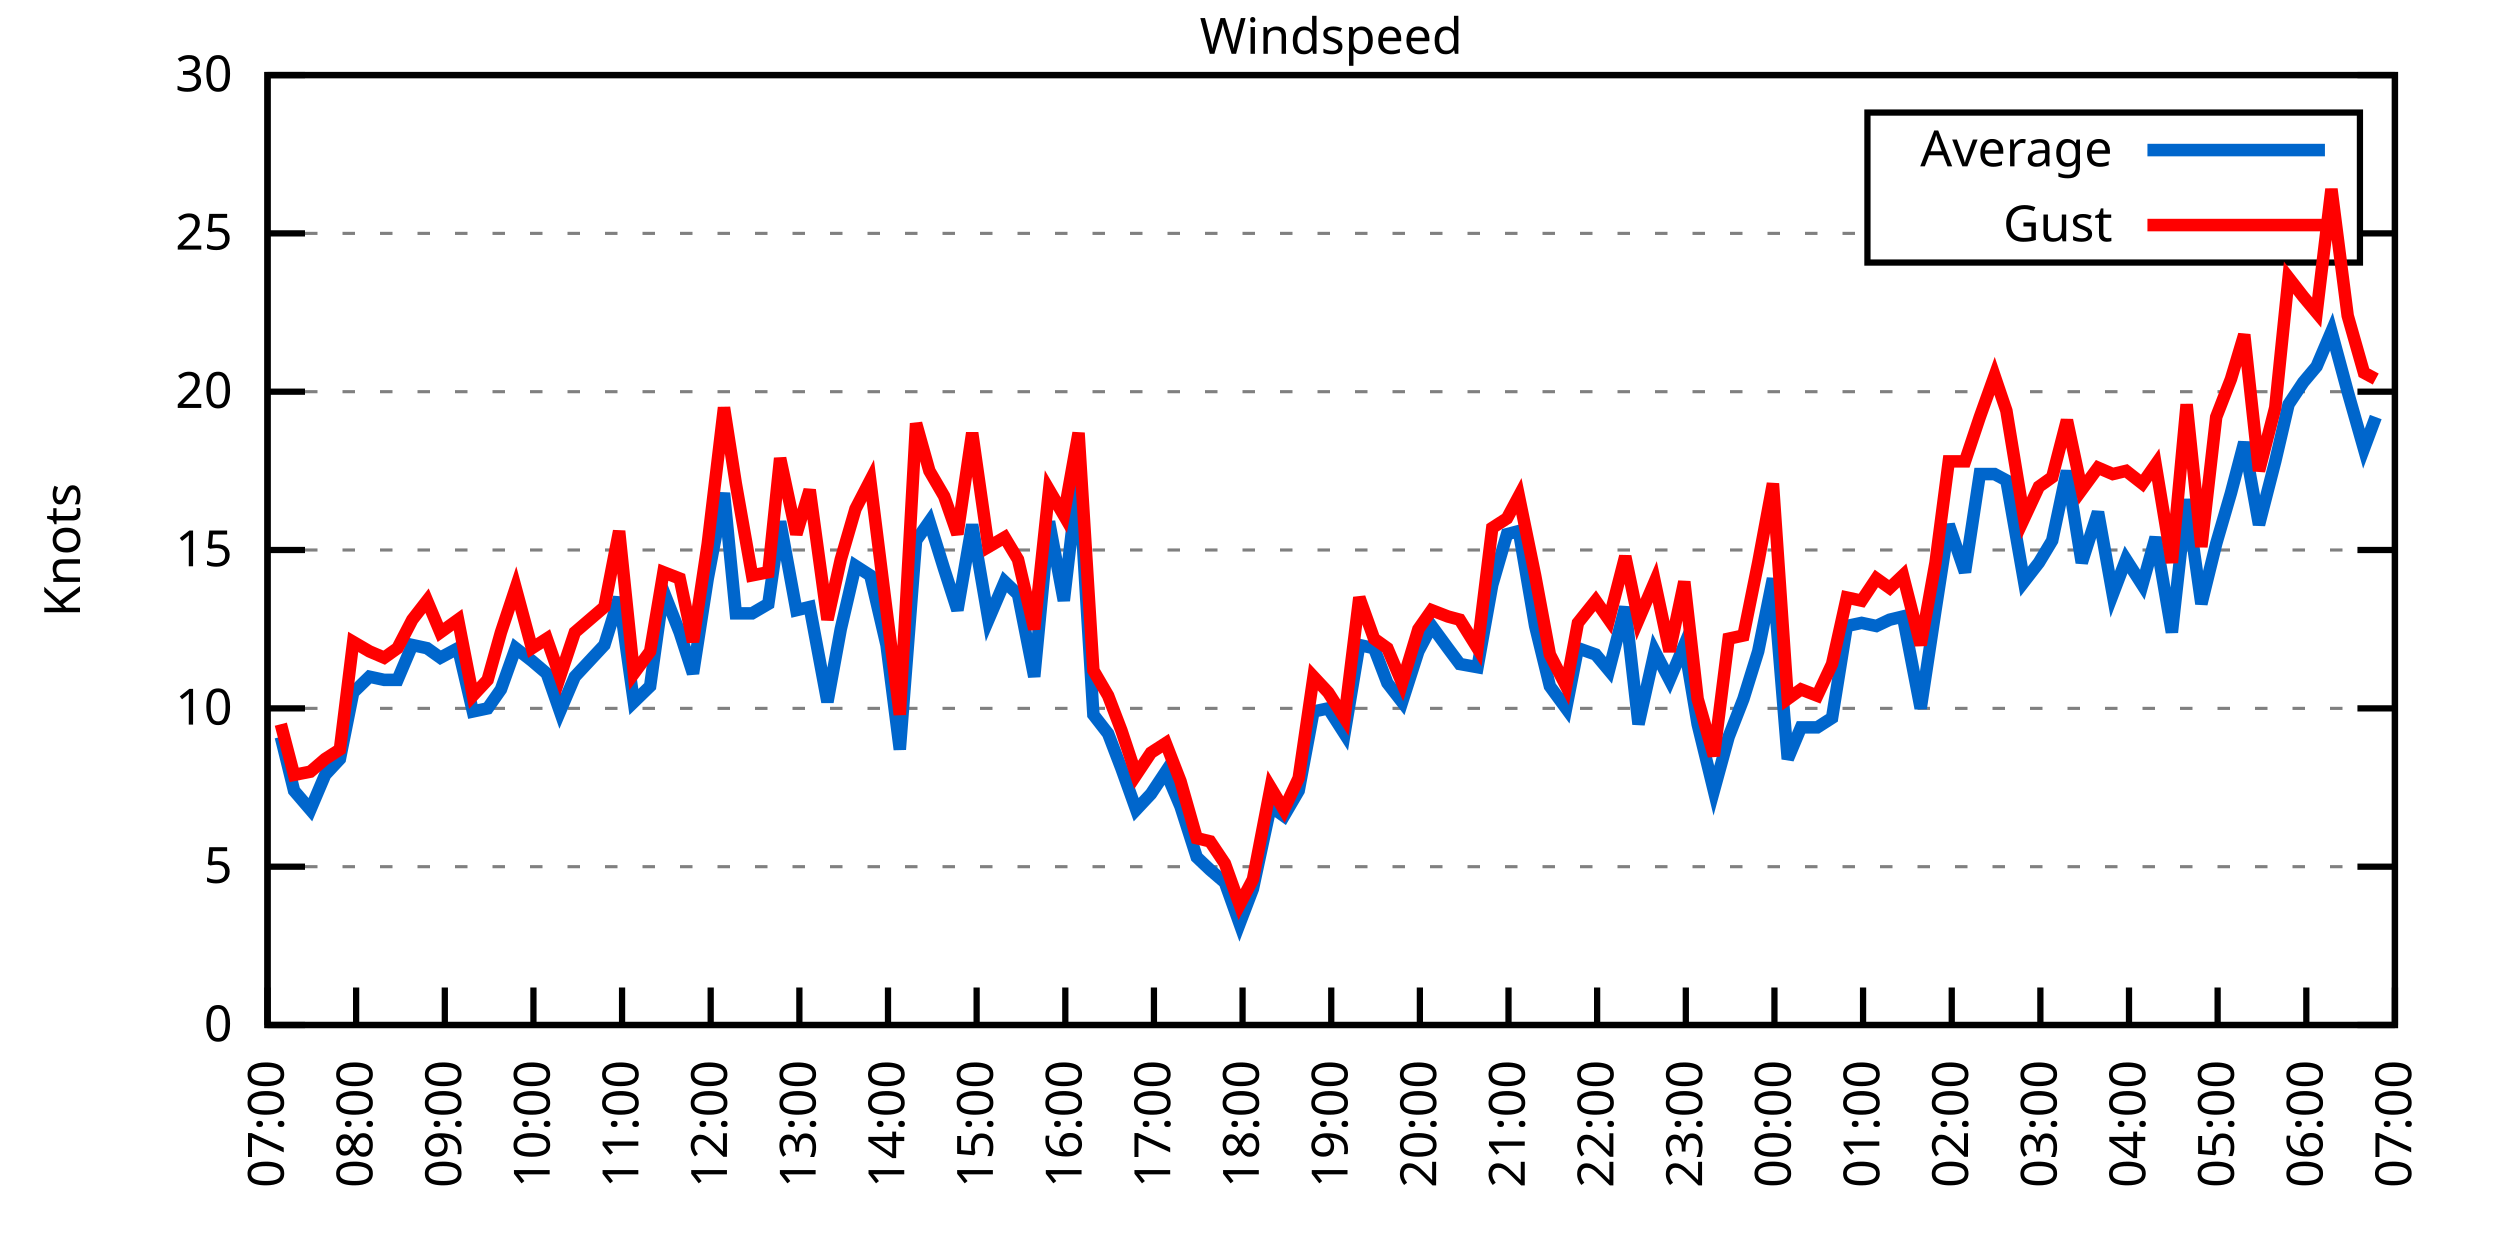
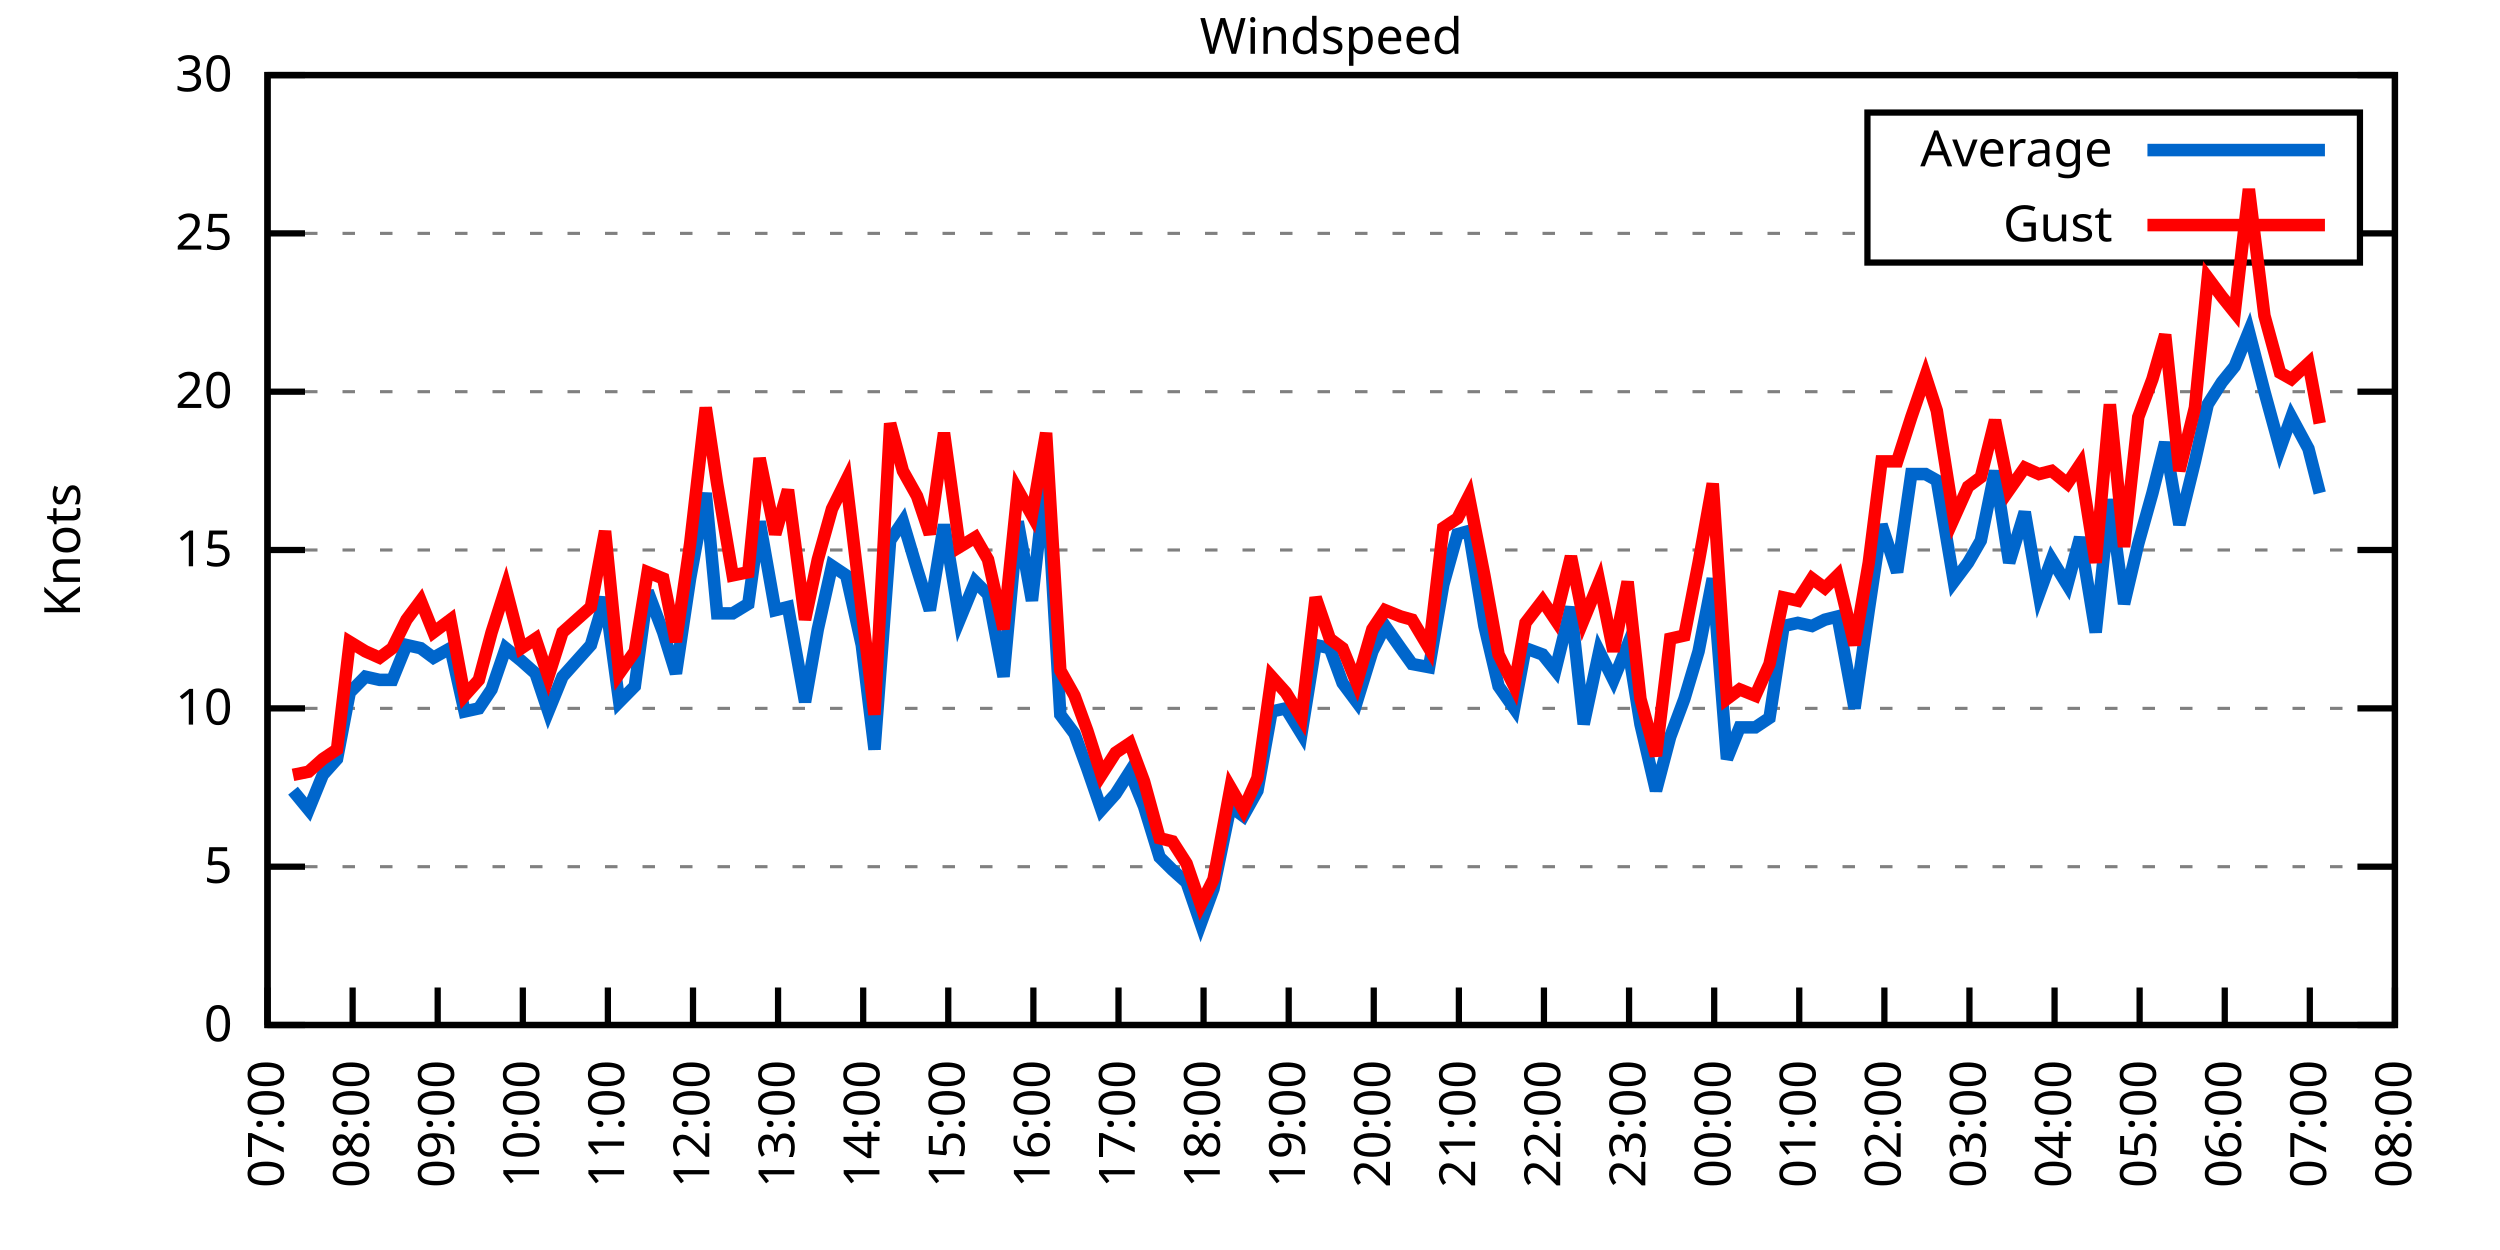
<svg xmlns="http://www.w3.org/2000/svg" xmlns:xlink="http://www.w3.org/1999/xlink" width="400" height="200" viewBox="0 0 400 200">
  <g id="gnuplot_canvas">
    <rect x="0" y="0" width="400" height="200" fill="none" />
    <defs>
      <circle id="gpDot" r="0.5" stroke-width="0.5" stroke="currentColor" />
      <path id="gpPt0" stroke-width="0.333" stroke="currentColor" d="M-1,0 h2 M0,-1 v2" />
      <path id="gpPt1" stroke-width="0.333" stroke="currentColor" d="M-1,-1 L1,1 M1,-1 L-1,1" />
      <path id="gpPt2" stroke-width="0.333" stroke="currentColor" d="M-1,0 L1,0 M0,-1 L0,1 M-1,-1 L1,1 M-1,1 L1,-1" />
      <rect id="gpPt3" stroke-width="0.333" stroke="currentColor" x="-1" y="-1" width="2" height="2" />
      <rect id="gpPt4" stroke-width="0.333" stroke="currentColor" fill="currentColor" x="-1" y="-1" width="2" height="2" />
      <circle id="gpPt5" stroke-width="0.333" stroke="currentColor" cx="0" cy="0" r="1" />
      <use xlink:href="#gpPt5" id="gpPt6" fill="currentColor" stroke="none" />
      <path id="gpPt7" stroke-width="0.333" stroke="currentColor" d="M0,-1.33 L-1.33,0.67 L1.33,0.67 z" />
      <use xlink:href="#gpPt7" id="gpPt8" fill="currentColor" stroke="none" />
      <use xlink:href="#gpPt7" id="gpPt9" stroke="currentColor" transform="rotate(180)" />
      <use xlink:href="#gpPt9" id="gpPt10" fill="currentColor" stroke="none" />
      <use xlink:href="#gpPt3" id="gpPt11" stroke="currentColor" transform="rotate(45)" />
      <use xlink:href="#gpPt11" id="gpPt12" fill="currentColor" stroke="none" />
      <path id="gpPt13" stroke-width="0.333" stroke="currentColor" d="M0,1.330 L1.265,0.411 L0.782,-1.067 L-0.782,-1.076 L-1.265,0.411 z" />
      <use xlink:href="#gpPt13" id="gpPt14" fill="currentColor" stroke="none" />
      <filter id="textbox" filterUnits="objectBoundingBox" x="0" y="0" height="1" width="1">
        <feFlood flood-color="white" flood-opacity="1" result="bgnd" />
        <feComposite in="SourceGraphic" in2="bgnd" operator="atop" />
      </filter>
      <filter id="greybox" filterUnits="objectBoundingBox" x="0" y="0" height="1" width="1">
        <feFlood flood-color="lightgrey" flood-opacity="1" result="grey" />
        <feComposite in="SourceGraphic" in2="grey" operator="atop" />
      </filter>
    </defs>
    <g fill="none" color="white" stroke="currentColor" stroke-width="1.00" stroke-linecap="butt" stroke-linejoin="miter">
</g>
    <g fill="none" color="black" stroke="currentColor" stroke-width="1.00" stroke-linecap="butt" stroke-linejoin="miter">
      <g stroke="none" shape-rendering="crispEdges">
        <polygon fill="rgb(255, 255, 255)" points="42.80,164.00 383.18,164.00 383.18,12.02 42.80,12.02 " />
      </g>
    </g>
    <g fill="none" color="black" stroke="currentColor" stroke-width="1.00" stroke-linecap="butt" stroke-linejoin="miter">
</g>
    <g fill="none" color="black" stroke="black" stroke-width="0.50" stroke-linecap="butt" stroke-linejoin="miter">
</g>
    <g fill="none" color="gray" stroke="currentColor" stroke-width="0.50" stroke-linecap="butt" stroke-linejoin="miter">
      <path stroke="gray" stroke-dasharray="2,4" class="gridline" d="M42.80,164.00 L383.19,164.00  " />
    </g>
    <g fill="none" color="gray" stroke="gray" stroke-width="1.00" stroke-linecap="butt" stroke-linejoin="miter">
</g>
    <g fill="none" color="black" stroke="currentColor" stroke-width="1.00" stroke-linecap="butt" stroke-linejoin="miter">
      <path stroke="black" d="M42.80,164.00 L48.80,164.00 M383.19,164.00 L377.19,164.00  " />
      <g transform="translate(37.20,166.60)" stroke="none" fill="black" font-family="Sans" font-size="8.00" text-anchor="end">
        <text>
          <tspan font-family="Sans"> 0</tspan>
        </text>
      </g>
    </g>
    <g fill="none" color="black" stroke="currentColor" stroke-width="1.00" stroke-linecap="butt" stroke-linejoin="miter">
</g>
    <g fill="none" color="black" stroke="black" stroke-width="0.50" stroke-linecap="butt" stroke-linejoin="miter">
</g>
    <g fill="none" color="gray" stroke="currentColor" stroke-width="0.50" stroke-linecap="butt" stroke-linejoin="miter">
      <path stroke="gray" stroke-dasharray="2,4" class="gridline" d="M42.80,138.67 L383.19,138.67  " />
    </g>
    <g fill="none" color="gray" stroke="gray" stroke-width="1.00" stroke-linecap="butt" stroke-linejoin="miter">
</g>
    <g fill="none" color="black" stroke="currentColor" stroke-width="1.00" stroke-linecap="butt" stroke-linejoin="miter">
      <path stroke="black" d="M42.80,138.67 L48.80,138.67 M383.19,138.67 L377.19,138.67  " />
      <g transform="translate(37.20,141.27)" stroke="none" fill="black" font-family="Sans" font-size="8.00" text-anchor="end">
        <text>
          <tspan font-family="Sans"> 5</tspan>
        </text>
      </g>
    </g>
    <g fill="none" color="black" stroke="currentColor" stroke-width="1.00" stroke-linecap="butt" stroke-linejoin="miter">
</g>
    <g fill="none" color="black" stroke="black" stroke-width="0.50" stroke-linecap="butt" stroke-linejoin="miter">
</g>
    <g fill="none" color="gray" stroke="currentColor" stroke-width="0.50" stroke-linecap="butt" stroke-linejoin="miter">
      <path stroke="gray" stroke-dasharray="2,4" class="gridline" d="M42.80,113.34 L383.19,113.34  " />
    </g>
    <g fill="none" color="gray" stroke="gray" stroke-width="1.00" stroke-linecap="butt" stroke-linejoin="miter">
</g>
    <g fill="none" color="black" stroke="currentColor" stroke-width="1.00" stroke-linecap="butt" stroke-linejoin="miter">
      <path stroke="black" d="M42.80,113.34 L48.80,113.34 M383.19,113.34 L377.19,113.34  " />
      <g transform="translate(37.20,115.94)" stroke="none" fill="black" font-family="Sans" font-size="8.00" text-anchor="end">
        <text>
          <tspan font-family="Sans"> 10</tspan>
        </text>
      </g>
    </g>
    <g fill="none" color="black" stroke="currentColor" stroke-width="1.00" stroke-linecap="butt" stroke-linejoin="miter">
</g>
    <g fill="none" color="black" stroke="black" stroke-width="0.50" stroke-linecap="butt" stroke-linejoin="miter">
</g>
    <g fill="none" color="gray" stroke="currentColor" stroke-width="0.50" stroke-linecap="butt" stroke-linejoin="miter">
      <path stroke="gray" stroke-dasharray="2,4" class="gridline" d="M42.80,88.00 L383.19,88.00  " />
    </g>
    <g fill="none" color="gray" stroke="gray" stroke-width="1.00" stroke-linecap="butt" stroke-linejoin="miter">
</g>
    <g fill="none" color="black" stroke="currentColor" stroke-width="1.00" stroke-linecap="butt" stroke-linejoin="miter">
      <path stroke="black" d="M42.80,88.00 L48.80,88.00 M383.19,88.00 L377.19,88.00  " />
      <g transform="translate(37.20,90.60)" stroke="none" fill="black" font-family="Sans" font-size="8.00" text-anchor="end">
        <text>
          <tspan font-family="Sans"> 15</tspan>
        </text>
      </g>
    </g>
    <g fill="none" color="black" stroke="currentColor" stroke-width="1.00" stroke-linecap="butt" stroke-linejoin="miter">
</g>
    <g fill="none" color="black" stroke="black" stroke-width="0.50" stroke-linecap="butt" stroke-linejoin="miter">
</g>
    <g fill="none" color="gray" stroke="currentColor" stroke-width="0.50" stroke-linecap="butt" stroke-linejoin="miter">
      <path stroke="gray" stroke-dasharray="2,4" class="gridline" d="M42.80,62.67 L383.19,62.67  " />
    </g>
    <g fill="none" color="gray" stroke="gray" stroke-width="1.00" stroke-linecap="butt" stroke-linejoin="miter">
</g>
    <g fill="none" color="black" stroke="currentColor" stroke-width="1.00" stroke-linecap="butt" stroke-linejoin="miter">
      <path stroke="black" d="M42.80,62.67 L48.80,62.67 M383.19,62.67 L377.19,62.67  " />
      <g transform="translate(37.20,65.27)" stroke="none" fill="black" font-family="Sans" font-size="8.00" text-anchor="end">
        <text>
          <tspan font-family="Sans"> 20</tspan>
        </text>
      </g>
    </g>
    <g fill="none" color="black" stroke="currentColor" stroke-width="1.00" stroke-linecap="butt" stroke-linejoin="miter">
</g>
    <g fill="none" color="black" stroke="black" stroke-width="0.50" stroke-linecap="butt" stroke-linejoin="miter">
</g>
    <g fill="none" color="gray" stroke="currentColor" stroke-width="0.50" stroke-linecap="butt" stroke-linejoin="miter">
      <path stroke="gray" stroke-dasharray="2,4" class="gridline" d="M42.80,37.34 L298.79,37.34 M377.59,37.34 L383.19,37.34  " />
    </g>
    <g fill="none" color="gray" stroke="gray" stroke-width="1.00" stroke-linecap="butt" stroke-linejoin="miter">
</g>
    <g fill="none" color="black" stroke="currentColor" stroke-width="1.00" stroke-linecap="butt" stroke-linejoin="miter">
      <path stroke="black" d="M42.80,37.34 L48.80,37.34 M383.19,37.34 L377.19,37.34  " />
      <g transform="translate(37.20,39.94)" stroke="none" fill="black" font-family="Sans" font-size="8.00" text-anchor="end">
        <text>
          <tspan font-family="Sans"> 25</tspan>
        </text>
      </g>
    </g>
    <g fill="none" color="black" stroke="currentColor" stroke-width="1.00" stroke-linecap="butt" stroke-linejoin="miter">
</g>
    <g fill="none" color="black" stroke="black" stroke-width="0.50" stroke-linecap="butt" stroke-linejoin="miter">
</g>
    <g fill="none" color="gray" stroke="currentColor" stroke-width="0.50" stroke-linecap="butt" stroke-linejoin="miter">
      <path stroke="gray" stroke-dasharray="2,4" class="gridline" d="M42.80,12.01 L383.19,12.01  " />
    </g>
    <g fill="none" color="gray" stroke="gray" stroke-width="1.00" stroke-linecap="butt" stroke-linejoin="miter">
</g>
    <g fill="none" color="black" stroke="currentColor" stroke-width="1.00" stroke-linecap="butt" stroke-linejoin="miter">
      <path stroke="black" d="M42.80,12.01 L48.80,12.01 M383.19,12.01 L377.19,12.01  " />
      <g transform="translate(37.20,14.61)" stroke="none" fill="black" font-family="Sans" font-size="8.00" text-anchor="end">
        <text>
          <tspan font-family="Sans"> 30</tspan>
        </text>
      </g>
    </g>
    <g fill="none" color="black" stroke="currentColor" stroke-width="1.00" stroke-linecap="butt" stroke-linejoin="miter">
      <path stroke="black" d="M42.80,164.00 L42.80,158.00  " />
      <g transform="translate(45.40,169.60) rotate(270.00)" stroke="none" fill="black" font-family="Sans" font-size="8.00" text-anchor="end">
        <text>
          <tspan font-family="Sans">07:00</tspan>
        </text>
      </g>
    </g>
    <g fill="none" color="black" stroke="currentColor" stroke-width="1.00" stroke-linecap="butt" stroke-linejoin="miter">
-       <path stroke="black" d="M56.98,164.00 L56.98,158.00  " />
-       <g transform="translate(59.58,169.60) rotate(270.00)" stroke="none" fill="black" font-family="Sans" font-size="8.00" text-anchor="end">
+       <path stroke="black" d="M56.42,164.00 L56.42,158.00  " />
+       <g transform="translate(59.02,169.60) rotate(270.00)" stroke="none" fill="black" font-family="Sans" font-size="8.00" text-anchor="end">
        <text>
          <tspan font-family="Sans">08:00</tspan>
        </text>
      </g>
    </g>
    <g fill="none" color="black" stroke="currentColor" stroke-width="1.00" stroke-linecap="butt" stroke-linejoin="miter">
-       <path stroke="black" d="M71.17,164.00 L71.17,158.00  " />
-       <g transform="translate(73.77,169.60) rotate(270.00)" stroke="none" fill="black" font-family="Sans" font-size="8.00" text-anchor="end">
+       <path stroke="black" d="M70.03,164.00 L70.03,158.00  " />
+       <g transform="translate(72.63,169.60) rotate(270.00)" stroke="none" fill="black" font-family="Sans" font-size="8.00" text-anchor="end">
        <text>
          <tspan font-family="Sans">09:00</tspan>
        </text>
      </g>
    </g>
    <g fill="none" color="black" stroke="currentColor" stroke-width="1.00" stroke-linecap="butt" stroke-linejoin="miter">
-       <path stroke="black" d="M85.35,164.00 L85.35,158.00  " />
-       <g transform="translate(87.95,169.60) rotate(270.00)" stroke="none" fill="black" font-family="Sans" font-size="8.00" text-anchor="end">
+       <path stroke="black" d="M83.65,164.00 L83.65,158.00  " />
+       <g transform="translate(86.25,169.60) rotate(270.00)" stroke="none" fill="black" font-family="Sans" font-size="8.00" text-anchor="end">
        <text>
          <tspan font-family="Sans">10:00</tspan>
        </text>
      </g>
    </g>
    <g fill="none" color="black" stroke="currentColor" stroke-width="1.00" stroke-linecap="butt" stroke-linejoin="miter">
-       <path stroke="black" d="M99.53,164.00 L99.53,158.00  " />
-       <g transform="translate(102.13,169.60) rotate(270.00)" stroke="none" fill="black" font-family="Sans" font-size="8.00" text-anchor="end">
+       <path stroke="black" d="M97.26,164.00 L97.26,158.00  " />
+       <g transform="translate(99.86,169.60) rotate(270.00)" stroke="none" fill="black" font-family="Sans" font-size="8.00" text-anchor="end">
        <text>
          <tspan font-family="Sans">11:00</tspan>
        </text>
      </g>
    </g>
    <g fill="none" color="black" stroke="currentColor" stroke-width="1.00" stroke-linecap="butt" stroke-linejoin="miter">
-       <path stroke="black" d="M113.71,164.00 L113.71,158.00  " />
-       <g transform="translate(116.31,169.60) rotate(270.00)" stroke="none" fill="black" font-family="Sans" font-size="8.00" text-anchor="end">
+       <path stroke="black" d="M110.88,164.00 L110.88,158.00  " />
+       <g transform="translate(113.48,169.60) rotate(270.00)" stroke="none" fill="black" font-family="Sans" font-size="8.00" text-anchor="end">
        <text>
          <tspan font-family="Sans">12:00</tspan>
        </text>
      </g>
    </g>
    <g fill="none" color="black" stroke="currentColor" stroke-width="1.00" stroke-linecap="butt" stroke-linejoin="miter">
-       <path stroke="black" d="M127.90,164.00 L127.90,158.00  " />
-       <g transform="translate(130.50,169.60) rotate(270.00)" stroke="none" fill="black" font-family="Sans" font-size="8.00" text-anchor="end">
+       <path stroke="black" d="M124.49,164.00 L124.49,158.00  " />
+       <g transform="translate(127.09,169.60) rotate(270.00)" stroke="none" fill="black" font-family="Sans" font-size="8.00" text-anchor="end">
        <text>
          <tspan font-family="Sans">13:00</tspan>
        </text>
      </g>
    </g>
    <g fill="none" color="black" stroke="currentColor" stroke-width="1.00" stroke-linecap="butt" stroke-linejoin="miter">
-       <path stroke="black" d="M142.08,164.00 L142.08,158.00  " />
-       <g transform="translate(144.68,169.60) rotate(270.00)" stroke="none" fill="black" font-family="Sans" font-size="8.00" text-anchor="end">
+       <path stroke="black" d="M138.11,164.00 L138.11,158.00  " />
+       <g transform="translate(140.71,169.60) rotate(270.00)" stroke="none" fill="black" font-family="Sans" font-size="8.00" text-anchor="end">
        <text>
          <tspan font-family="Sans">14:00</tspan>
        </text>
      </g>
    </g>
    <g fill="none" color="black" stroke="currentColor" stroke-width="1.00" stroke-linecap="butt" stroke-linejoin="miter">
-       <path stroke="black" d="M156.26,164.00 L156.26,158.00  " />
-       <g transform="translate(158.86,169.60) rotate(270.00)" stroke="none" fill="black" font-family="Sans" font-size="8.00" text-anchor="end">
+       <path stroke="black" d="M151.72,164.00 L151.72,158.00  " />
+       <g transform="translate(154.32,169.60) rotate(270.00)" stroke="none" fill="black" font-family="Sans" font-size="8.00" text-anchor="end">
        <text>
          <tspan font-family="Sans">15:00</tspan>
        </text>
      </g>
    </g>
    <g fill="none" color="black" stroke="currentColor" stroke-width="1.00" stroke-linecap="butt" stroke-linejoin="miter">
-       <path stroke="black" d="M170.45,164.00 L170.45,158.00  " />
-       <g transform="translate(173.05,169.60) rotate(270.00)" stroke="none" fill="black" font-family="Sans" font-size="8.00" text-anchor="end">
+       <path stroke="black" d="M165.34,164.00 L165.34,158.00  " />
+       <g transform="translate(167.94,169.60) rotate(270.00)" stroke="none" fill="black" font-family="Sans" font-size="8.00" text-anchor="end">
        <text>
          <tspan font-family="Sans">16:00</tspan>
        </text>
      </g>
    </g>
    <g fill="none" color="black" stroke="currentColor" stroke-width="1.00" stroke-linecap="butt" stroke-linejoin="miter">
-       <path stroke="black" d="M184.63,164.00 L184.63,158.00  " />
-       <g transform="translate(187.23,169.60) rotate(270.00)" stroke="none" fill="black" font-family="Sans" font-size="8.00" text-anchor="end">
+       <path stroke="black" d="M178.96,164.00 L178.96,158.00  " />
+       <g transform="translate(181.56,169.60) rotate(270.00)" stroke="none" fill="black" font-family="Sans" font-size="8.00" text-anchor="end">
        <text>
          <tspan font-family="Sans">17:00</tspan>
        </text>
      </g>
    </g>
    <g fill="none" color="black" stroke="currentColor" stroke-width="1.00" stroke-linecap="butt" stroke-linejoin="miter">
-       <path stroke="black" d="M198.81,164.00 L198.81,158.00  " />
-       <g transform="translate(201.41,169.60) rotate(270.00)" stroke="none" fill="black" font-family="Sans" font-size="8.00" text-anchor="end">
+       <path stroke="black" d="M192.57,164.00 L192.57,158.00  " />
+       <g transform="translate(195.17,169.60) rotate(270.00)" stroke="none" fill="black" font-family="Sans" font-size="8.00" text-anchor="end">
        <text>
          <tspan font-family="Sans">18:00</tspan>
        </text>
      </g>
    </g>
    <g fill="none" color="black" stroke="currentColor" stroke-width="1.00" stroke-linecap="butt" stroke-linejoin="miter">
-       <path stroke="black" d="M213.00,164.00 L213.00,158.00  " />
-       <g transform="translate(215.60,169.60) rotate(270.00)" stroke="none" fill="black" font-family="Sans" font-size="8.00" text-anchor="end">
+       <path stroke="black" d="M206.19,164.00 L206.19,158.00  " />
+       <g transform="translate(208.79,169.60) rotate(270.00)" stroke="none" fill="black" font-family="Sans" font-size="8.00" text-anchor="end">
        <text>
          <tspan font-family="Sans">19:00</tspan>
        </text>
      </g>
    </g>
    <g fill="none" color="black" stroke="currentColor" stroke-width="1.00" stroke-linecap="butt" stroke-linejoin="miter">
-       <path stroke="black" d="M227.18,164.00 L227.18,158.00  " />
-       <g transform="translate(229.78,169.60) rotate(270.00)" stroke="none" fill="black" font-family="Sans" font-size="8.00" text-anchor="end">
+       <path stroke="black" d="M219.80,164.00 L219.80,158.00  " />
+       <g transform="translate(222.40,169.60) rotate(270.00)" stroke="none" fill="black" font-family="Sans" font-size="8.00" text-anchor="end">
        <text>
          <tspan font-family="Sans">20:00</tspan>
        </text>
      </g>
    </g>
    <g fill="none" color="black" stroke="currentColor" stroke-width="1.00" stroke-linecap="butt" stroke-linejoin="miter">
-       <path stroke="black" d="M241.36,164.00 L241.36,158.00  " />
-       <g transform="translate(243.96,169.60) rotate(270.00)" stroke="none" fill="black" font-family="Sans" font-size="8.00" text-anchor="end">
+       <path stroke="black" d="M233.42,164.00 L233.42,158.00  " />
+       <g transform="translate(236.02,169.60) rotate(270.00)" stroke="none" fill="black" font-family="Sans" font-size="8.00" text-anchor="end">
        <text>
          <tspan font-family="Sans">21:00</tspan>
        </text>
      </g>
    </g>
    <g fill="none" color="black" stroke="currentColor" stroke-width="1.00" stroke-linecap="butt" stroke-linejoin="miter">
-       <path stroke="black" d="M255.54,164.00 L255.54,158.00  " />
-       <g transform="translate(258.14,169.60) rotate(270.00)" stroke="none" fill="black" font-family="Sans" font-size="8.00" text-anchor="end">
+       <path stroke="black" d="M247.03,164.00 L247.03,158.00  " />
+       <g transform="translate(249.63,169.60) rotate(270.00)" stroke="none" fill="black" font-family="Sans" font-size="8.00" text-anchor="end">
        <text>
          <tspan font-family="Sans">22:00</tspan>
        </text>
      </g>
    </g>
    <g fill="none" color="black" stroke="currentColor" stroke-width="1.00" stroke-linecap="butt" stroke-linejoin="miter">
-       <path stroke="black" d="M269.73,164.00 L269.73,158.00  " />
-       <g transform="translate(272.33,169.60) rotate(270.00)" stroke="none" fill="black" font-family="Sans" font-size="8.00" text-anchor="end">
+       <path stroke="black" d="M260.65,164.00 L260.65,158.00  " />
+       <g transform="translate(263.25,169.60) rotate(270.00)" stroke="none" fill="black" font-family="Sans" font-size="8.00" text-anchor="end">
        <text>
          <tspan font-family="Sans">23:00</tspan>
        </text>
      </g>
    </g>
    <g fill="none" color="black" stroke="currentColor" stroke-width="1.00" stroke-linecap="butt" stroke-linejoin="miter">
-       <path stroke="black" d="M283.91,164.00 L283.91,158.00  " />
-       <g transform="translate(286.51,169.60) rotate(270.00)" stroke="none" fill="black" font-family="Sans" font-size="8.00" text-anchor="end">
+       <path stroke="black" d="M274.27,164.00 L274.27,158.00  " />
+       <g transform="translate(276.87,169.60) rotate(270.00)" stroke="none" fill="black" font-family="Sans" font-size="8.00" text-anchor="end">
        <text>
          <tspan font-family="Sans">00:00</tspan>
        </text>
      </g>
    </g>
    <g fill="none" color="black" stroke="currentColor" stroke-width="1.00" stroke-linecap="butt" stroke-linejoin="miter">
-       <path stroke="black" d="M298.09,164.00 L298.09,158.00  " />
-       <g transform="translate(300.69,169.60) rotate(270.00)" stroke="none" fill="black" font-family="Sans" font-size="8.00" text-anchor="end">
+       <path stroke="black" d="M287.88,164.00 L287.88,158.00  " />
+       <g transform="translate(290.48,169.60) rotate(270.00)" stroke="none" fill="black" font-family="Sans" font-size="8.00" text-anchor="end">
        <text>
          <tspan font-family="Sans">01:00</tspan>
        </text>
      </g>
    </g>
    <g fill="none" color="black" stroke="currentColor" stroke-width="1.00" stroke-linecap="butt" stroke-linejoin="miter">
-       <path stroke="black" d="M312.28,164.00 L312.28,158.00  " />
-       <g transform="translate(314.88,169.60) rotate(270.00)" stroke="none" fill="black" font-family="Sans" font-size="8.00" text-anchor="end">
+       <path stroke="black" d="M301.50,164.00 L301.50,158.00  " />
+       <g transform="translate(304.10,169.60) rotate(270.00)" stroke="none" fill="black" font-family="Sans" font-size="8.00" text-anchor="end">
        <text>
          <tspan font-family="Sans">02:00</tspan>
        </text>
      </g>
    </g>
    <g fill="none" color="black" stroke="currentColor" stroke-width="1.00" stroke-linecap="butt" stroke-linejoin="miter">
-       <path stroke="black" d="M326.46,164.00 L326.46,158.00  " />
-       <g transform="translate(329.06,169.60) rotate(270.00)" stroke="none" fill="black" font-family="Sans" font-size="8.00" text-anchor="end">
+       <path stroke="black" d="M315.11,164.00 L315.11,158.00  " />
+       <g transform="translate(317.71,169.60) rotate(270.00)" stroke="none" fill="black" font-family="Sans" font-size="8.00" text-anchor="end">
        <text>
          <tspan font-family="Sans">03:00</tspan>
        </text>
      </g>
    </g>
    <g fill="none" color="black" stroke="currentColor" stroke-width="1.00" stroke-linecap="butt" stroke-linejoin="miter">
-       <path stroke="black" d="M340.64,164.00 L340.64,158.00  " />
-       <g transform="translate(343.24,169.60) rotate(270.00)" stroke="none" fill="black" font-family="Sans" font-size="8.00" text-anchor="end">
+       <path stroke="black" d="M328.73,164.00 L328.73,158.00  " />
+       <g transform="translate(331.33,169.60) rotate(270.00)" stroke="none" fill="black" font-family="Sans" font-size="8.00" text-anchor="end">
        <text>
          <tspan font-family="Sans">04:00</tspan>
        </text>
      </g>
    </g>
    <g fill="none" color="black" stroke="currentColor" stroke-width="1.00" stroke-linecap="butt" stroke-linejoin="miter">
-       <path stroke="black" d="M354.82,164.00 L354.82,158.00  " />
-       <g transform="translate(357.42,169.60) rotate(270.00)" stroke="none" fill="black" font-family="Sans" font-size="8.00" text-anchor="end">
+       <path stroke="black" d="M342.34,164.00 L342.34,158.00  " />
+       <g transform="translate(344.94,169.60) rotate(270.00)" stroke="none" fill="black" font-family="Sans" font-size="8.00" text-anchor="end">
        <text>
          <tspan font-family="Sans">05:00</tspan>
        </text>
      </g>
    </g>
    <g fill="none" color="black" stroke="currentColor" stroke-width="1.00" stroke-linecap="butt" stroke-linejoin="miter">
-       <path stroke="black" d="M369.01,164.00 L369.01,158.00  " />
-       <g transform="translate(371.61,169.60) rotate(270.00)" stroke="none" fill="black" font-family="Sans" font-size="8.00" text-anchor="end">
+       <path stroke="black" d="M355.96,164.00 L355.96,158.00  " />
+       <g transform="translate(358.56,169.60) rotate(270.00)" stroke="none" fill="black" font-family="Sans" font-size="8.00" text-anchor="end">
        <text>
          <tspan font-family="Sans">06:00</tspan>
+         </text>
+       </g>
+     </g>
+     <g fill="none" color="black" stroke="currentColor" stroke-width="1.00" stroke-linecap="butt" stroke-linejoin="miter">
+       <path stroke="black" d="M369.57,164.00 L369.57,158.00  " />
+       <g transform="translate(372.17,169.60) rotate(270.00)" stroke="none" fill="black" font-family="Sans" font-size="8.00" text-anchor="end">
+         <text>
+           <tspan font-family="Sans">07:00</tspan>
        </text>
      </g>
    </g>
    <g fill="none" color="black" stroke="currentColor" stroke-width="1.00" stroke-linecap="butt" stroke-linejoin="miter">
      <path stroke="black" d="M383.19,164.00 L383.19,158.00  " />
      <g transform="translate(385.79,169.60) rotate(270.00)" stroke="none" fill="black" font-family="Sans" font-size="8.00" text-anchor="end">
        <text>
-           <tspan font-family="Sans">07:00</tspan>
+           <tspan font-family="Sans">08:00</tspan>
        </text>
      </g>
    </g>
    <g fill="none" color="black" stroke="currentColor" stroke-width="1.00" stroke-linecap="butt" stroke-linejoin="miter">
</g>
    <g fill="none" color="black" stroke="currentColor" stroke-width="1.00" stroke-linecap="butt" stroke-linejoin="miter">
      <path stroke="black" d="M42.80,12.01 L42.80,164.00 L383.19,164.00 L383.19,12.01 L42.80,12.01 Z  " />
    </g>
    <g fill="none" color="black" stroke="currentColor" stroke-width="1.00" stroke-linecap="butt" stroke-linejoin="miter">
</g>
    <g fill="none" color="black" stroke="currentColor" stroke-width="1.00" stroke-linecap="butt" stroke-linejoin="miter">
      <path stroke="black" d="M298.79,42.01 L298.79,18.01 L377.59,18.01 L377.59,42.01 L298.79,42.01 Z  " />
    </g>
    <g id="Windspeed_plot_1">
      <g fill="none" color="white" stroke="black" stroke-width="2.00" stroke-linecap="butt" stroke-linejoin="miter">
</g>
      <g fill="none" color="black" stroke="currentColor" stroke-width="2.00" stroke-linecap="butt" stroke-linejoin="miter">
        <g transform="translate(337.99,26.61)" stroke="none" fill="black" font-family="Sans" font-size="8.00" text-anchor="end">
          <text>
            <tspan font-family="Sans">Average</tspan>
          </text>
        </g>
      </g>
      <g fill="none" color="black" stroke="currentColor" stroke-width="2.00" stroke-linecap="butt" stroke-linejoin="miter">
-         <path stroke="rgb(  0, 102, 204)" d="M343.59,24.01 L371.99,24.01 M44.93,117.90 L47.05,126.51 L49.66,129.55 L52.02,123.98 L54.38,121.44 L56.51,110.80   L59.11,108.27 L61.47,108.78 L63.60,108.78 L65.97,103.20 L68.33,103.71 L70.46,105.23 L73.29,103.71 L75.66,113.84   L78.02,113.34 L80.15,110.30 L82.51,103.71 L85.11,105.74 L87.48,107.76 L89.60,113.84 L91.97,108.27 L96.70,103.20   L99.06,95.60 L101.42,112.32 L104.02,109.79 L106.15,94.59 L108.75,101.18 L110.88,107.76 L113.24,92.56 L115.84,78.89   L117.73,98.14 L120.33,98.14 L122.93,96.62 L124.82,83.45 L127.42,97.63 L129.55,97.12 L132.39,112.32 L134.52,100.67   L136.88,90.54 L139.24,92.06 L141.84,103.20 L143.97,119.92 L146.57,86.49 L148.70,83.45 L151.06,91.04 L153.19,97.63   L155.55,83.95 L158.15,99.15 L160.75,93.07 L162.88,95.10 L165.48,108.27 L167.85,83.45 L170.21,96.11 L172.57,75.85   L174.94,114.35 L177.30,117.39 L179.43,122.96 L181.79,129.55 L184.16,127.02 L186.52,123.47 L188.88,129.04 L191.48,137.15   L193.61,139.17 L195.98,141.20 L198.34,147.79 L200.47,142.21 L203.30,129.04 L205.43,130.56 L207.79,126.51 L210.16,113.84   L212.52,113.34 L215.12,117.39 L217.49,103.20 L219.85,103.71 L221.98,109.28 L224.34,112.32 L226.94,104.22 L229.07,100.16   L231.67,103.71 L233.56,106.24 L236.40,106.75 L238.76,93.58 L241.12,85.47 L243.02,84.97 L245.62,100.16 L247.98,109.79   L250.58,113.34 L252.47,103.71 L255.31,104.72 L257.43,107.26 L260.04,97.12 L262.16,115.87 L264.76,104.22 L267.13,108.78   L269.49,103.20 L271.62,115.87 L274.22,126.51 L276.58,117.90 L278.95,111.82 L281.31,104.22 L283.67,92.56 L286.04,121.44   L288.16,116.38 L290.76,116.38 L293.13,114.86 L295.49,100.16 L297.86,99.66 L300.22,100.16 L302.35,99.15 L304.47,98.64   L307.31,113.34 L309.68,97.63 L311.80,83.95 L314.40,91.55 L316.77,75.85 L319.13,75.85 L321.02,76.86 L323.86,93.07   L326.22,90.03 L328.35,86.49 L330.71,75.34 L333.08,90.03 L335.68,81.93 L338.04,95.10 L340.17,89.52 L342.77,93.58   L344.90,85.98 L347.50,101.18 L349.86,79.90 L352.22,96.62 L354.59,86.99 L356.95,78.89 L359.08,70.78 L361.44,83.95   L364.04,73.82 L366.17,64.70 L368.53,61.15 L370.66,58.62 L373.03,53.05 L375.63,62.67 L378.23,71.79 L380.12,66.73    " />
+         <path stroke="rgb(  0, 102, 204)" d="M343.59,24.01 L371.99,24.01 M46.88,126.51 L49.38,129.55 L51.65,123.98 L53.92,121.44 L55.96,110.80 L58.46,108.27   L60.73,108.78 L62.77,108.78 L65.04,103.20 L67.31,103.71 L69.35,105.23 L72.07,103.71 L74.34,113.84 L76.61,113.34   L78.65,110.30 L80.92,103.71 L83.42,105.74 L85.69,107.76 L87.73,113.84 L90.00,108.27 L94.54,103.20 L96.81,95.60   L99.08,112.32 L101.57,109.79 L103.62,94.59 L106.11,101.18 L108.15,107.76 L110.42,92.56 L112.92,78.89 L114.74,98.14   L117.23,98.14 L119.73,96.62 L121.54,83.45 L124.04,97.63 L126.08,97.12 L128.81,112.32 L130.85,100.67 L133.12,90.54   L135.39,92.06 L137.88,103.20 L139.92,119.92 L142.42,86.49 L144.46,83.45 L146.73,91.04 L148.77,97.63 L151.04,83.95   L153.54,99.15 L156.04,93.07 L158.08,95.10 L160.57,108.27 L162.84,83.45 L165.11,96.11 L167.38,75.85 L169.65,114.35   L171.92,117.39 L173.96,122.96 L176.23,129.55 L178.50,127.02 L180.77,123.47 L183.04,129.04 L185.54,137.15 L187.58,139.17   L189.85,141.20 L192.12,147.79 L194.16,142.21 L196.88,129.04 L198.93,130.56 L201.19,126.51 L203.46,113.84 L205.73,113.34   L208.23,117.39 L210.50,103.20 L212.77,103.71 L214.81,109.28 L217.08,112.32 L219.58,104.22 L221.62,100.16 L224.11,103.71   L225.93,106.24 L228.65,106.75 L230.92,93.58 L233.19,85.47 L235.01,84.97 L237.50,100.16 L239.77,109.79 L242.27,113.34   L244.08,103.71 L246.81,104.72 L248.85,107.26 L251.35,97.12 L253.39,115.87 L255.88,104.22 L258.15,108.78 L260.42,103.20   L262.47,115.87 L264.96,126.51 L267.23,117.90 L269.50,111.82 L271.77,104.22 L274.04,92.56 L276.31,121.44 L278.35,116.38   L280.85,116.38 L283.12,114.86 L285.38,100.16 L287.65,99.66 L289.92,100.16 L291.97,99.15 L294.01,98.64 L296.73,113.34   L299.00,97.63 L301.04,83.95 L303.54,91.55 L305.81,75.85 L308.08,75.85 L309.89,76.86 L312.62,93.07 L314.89,90.03   L316.93,86.49 L319.20,75.34 L321.47,90.03 L323.96,81.93 L326.23,95.10 L328.27,89.52 L330.77,93.58 L332.81,85.98   L335.31,101.18 L337.58,79.90 L339.85,96.62 L342.12,86.99 L344.39,78.89 L346.43,70.78 L348.70,83.95 L351.19,73.82   L353.24,64.70 L355.50,61.15 L357.55,58.62 L359.82,53.05 L362.31,62.67 L364.81,71.79 L366.62,66.73 L369.35,71.79   L371.16,78.89  " />
      </g>
    </g>
    <g id="Windspeed_plot_2">
      <g fill="none" color="black" stroke="currentColor" stroke-width="2.00" stroke-linecap="butt" stroke-linejoin="miter">
        <g transform="translate(337.99,38.61)" stroke="none" fill="black" font-family="Sans" font-size="8.00" text-anchor="end">
          <text>
            <tspan font-family="Sans">Gust</tspan>
          </text>
        </g>
      </g>
      <g fill="none" color="black" stroke="currentColor" stroke-width="2.00" stroke-linecap="butt" stroke-linejoin="miter">
-         <path stroke="rgb(255,   0,   0)" d="M343.59,36.01 L371.99,36.01 M44.93,115.87 L47.05,123.98 L49.66,123.47 L52.02,121.44 L54.38,119.92 L56.51,102.70   L59.11,104.22 L61.47,105.23 L63.60,103.71 L65.97,99.15 L68.33,96.11 L70.46,101.18 L73.29,99.15 L75.66,111.31   L78.02,108.78 L80.15,101.18 L82.51,94.08 L85.11,103.71 L87.48,102.19 L89.60,108.27 L91.97,101.18 L96.70,97.12   L99.06,84.97 L101.42,107.76 L104.02,104.22 L106.15,91.55 L108.75,92.56 L110.88,102.70 L113.24,86.99 L115.84,65.21   L117.73,77.37 L120.33,92.06 L122.93,91.55 L124.82,73.31 L127.42,85.47 L129.55,78.38 L132.39,99.15 L134.52,89.52   L136.88,81.42 L139.24,76.86 L141.84,97.63 L143.97,114.35 L146.57,67.74 L148.70,75.34 L151.06,79.39 L153.19,85.47   L155.55,69.26 L158.15,87.50 L160.75,85.98 L162.88,89.52 L165.48,100.67 L167.85,78.38 L170.21,82.43 L172.57,69.26   L174.94,107.26 L177.30,111.31 L179.43,116.88 L181.79,123.98 L184.16,120.43 L186.52,118.91 L188.88,124.99 L191.48,134.11   L193.61,134.62 L195.98,138.16 L198.34,144.75 L200.47,140.69 L203.30,126.00 L205.43,129.55 L207.79,124.48 L210.16,108.27   L212.52,110.80 L215.12,114.86 L217.49,95.60 L219.85,102.19 L221.98,103.71 L224.34,109.28 L226.94,100.67 L229.07,97.63   L231.67,98.64 L233.56,99.15 L236.40,103.71 L238.76,84.46 L241.12,82.94 L243.02,79.39 L245.62,92.06 L247.98,104.72   L250.58,109.79 L252.47,99.66 L255.31,96.11 L257.43,99.15 L260.04,89.02 L262.16,99.15 L264.76,93.07 L267.13,104.22   L269.49,93.07 L271.62,111.82 L274.22,120.94 L276.58,102.19 L278.95,101.68 L281.31,90.03 L283.67,77.37 L286.04,111.82   L288.16,110.30 L290.76,111.31 L293.13,106.24 L295.49,95.60 L297.86,96.11 L300.22,92.56 L302.35,94.08 L304.47,92.06   L307.31,103.20 L309.68,90.03 L311.80,73.82 L314.40,73.82 L316.77,66.73 L319.13,60.14 L321.02,65.71 L323.86,82.94   L326.22,77.87 L328.35,76.35 L330.71,67.23 L333.08,78.38 L335.68,74.83 L338.04,75.85 L340.17,75.34 L342.77,77.37   L344.90,74.33 L347.50,90.03 L349.86,64.70 L352.22,87.50 L354.59,66.73 L356.95,60.65 L359.08,53.55 L361.44,75.34   L364.04,65.21 L366.17,44.43 L368.53,47.47 L370.66,50.01 L373.03,30.25 L375.63,50.51 L378.23,59.63 L380.12,60.65    " />
+         <path stroke="rgb(255,   0,   0)" d="M343.59,36.01 L371.99,36.01 M46.88,123.98 L49.38,123.47 L51.65,121.44 L53.92,119.92 L55.96,102.70 L58.46,104.22   L60.73,105.23 L62.77,103.71 L65.04,99.15 L67.31,96.11 L69.35,101.18 L72.07,99.15 L74.34,111.31 L76.61,108.78   L78.65,101.18 L80.92,94.08 L83.42,103.71 L85.69,102.19 L87.73,108.27 L90.00,101.18 L94.54,97.12 L96.81,84.97   L99.08,107.76 L101.57,104.22 L103.62,91.55 L106.11,92.56 L108.15,102.70 L110.42,86.99 L112.92,65.21 L114.74,77.37   L117.23,92.06 L119.73,91.55 L121.54,73.31 L124.04,85.47 L126.08,78.38 L128.81,99.15 L130.85,89.52 L133.12,81.42   L135.39,76.86 L137.88,97.63 L139.92,114.35 L142.42,67.74 L144.46,75.34 L146.73,79.39 L148.77,85.47 L151.04,69.26   L153.54,87.50 L156.04,85.98 L158.08,89.52 L160.57,100.67 L162.84,78.38 L165.11,82.43 L167.38,69.26 L169.65,107.26   L171.92,111.31 L173.96,116.88 L176.23,123.98 L178.50,120.43 L180.77,118.91 L183.04,124.99 L185.54,134.11 L187.58,134.62   L189.85,138.16 L192.12,144.75 L194.16,140.69 L196.88,126.00 L198.93,129.55 L201.19,124.48 L203.46,108.27 L205.73,110.80   L208.23,114.86 L210.50,95.60 L212.77,102.19 L214.81,103.71 L217.08,109.28 L219.58,100.67 L221.62,97.63 L224.11,98.64   L225.93,99.15 L228.65,103.71 L230.92,84.46 L233.19,82.94 L235.01,79.39 L237.50,92.06 L239.77,104.72 L242.27,109.79   L244.08,99.66 L246.81,96.11 L248.85,99.15 L251.35,89.02 L253.39,99.15 L255.88,93.07 L258.15,104.22 L260.42,93.07   L262.47,111.82 L264.96,120.94 L267.23,102.19 L269.50,101.68 L271.77,90.03 L274.04,77.37 L276.31,111.82 L278.35,110.30   L280.85,111.31 L283.12,106.24 L285.38,95.60 L287.65,96.11 L289.92,92.56 L291.97,94.08 L294.01,92.06 L296.73,103.20   L299.00,90.03 L301.04,73.82 L303.54,73.82 L305.81,66.73 L308.08,60.14 L309.89,65.71 L312.62,82.94 L314.89,77.87   L316.93,76.35 L319.20,67.23 L321.47,78.38 L323.96,74.83 L326.23,75.85 L328.27,75.34 L330.77,77.37 L332.81,74.33   L335.31,90.03 L337.58,64.70 L339.85,87.50 L342.12,66.73 L344.39,60.65 L346.43,53.55 L348.70,75.34 L351.19,65.21   L353.24,44.43 L355.50,47.47 L357.55,50.01 L359.82,30.25 L362.31,50.51 L364.81,59.63 L366.62,60.65 L369.35,58.11   L371.16,67.74  " />
      </g>
    </g>
    <g fill="none" color="black" stroke="currentColor" stroke-width="2.00" stroke-linecap="butt" stroke-linejoin="miter">
</g>
    <g fill="none" color="black" stroke="black" stroke-width="1.00" stroke-linecap="butt" stroke-linejoin="miter">
</g>
    <g fill="none" color="black" stroke="currentColor" stroke-width="1.00" stroke-linecap="butt" stroke-linejoin="miter">
      <path stroke="black" d="M42.80,12.01 L42.80,164.00 L383.19,164.00 L383.19,12.01 L42.80,12.01 Z  " />
      <g transform="translate(12.80,88.01) rotate(270.00)" stroke="none" fill="black" font-family="Sans" font-size="8.00" text-anchor="middle">
        <text>
          <tspan font-family="Sans">Knots</tspan>
        </text>
      </g>
    </g>
    <g fill="none" color="black" stroke="currentColor" stroke-width="1.00" stroke-linecap="butt" stroke-linejoin="miter">
</g>
    <g fill="none" color="black" stroke="currentColor" stroke-width="1.00" stroke-linecap="butt" stroke-linejoin="miter">
      <g transform="translate(212.99,8.61)" stroke="none" fill="black" font-family="Sans" font-size="8.00" text-anchor="middle">
        <text>
          <tspan font-family="Sans">Windspeed</tspan>
        </text>
      </g>
    </g>
    <g fill="none" color="black" stroke="currentColor" stroke-width="1.00" stroke-linecap="butt" stroke-linejoin="miter">
</g>
  </g>
</svg>
